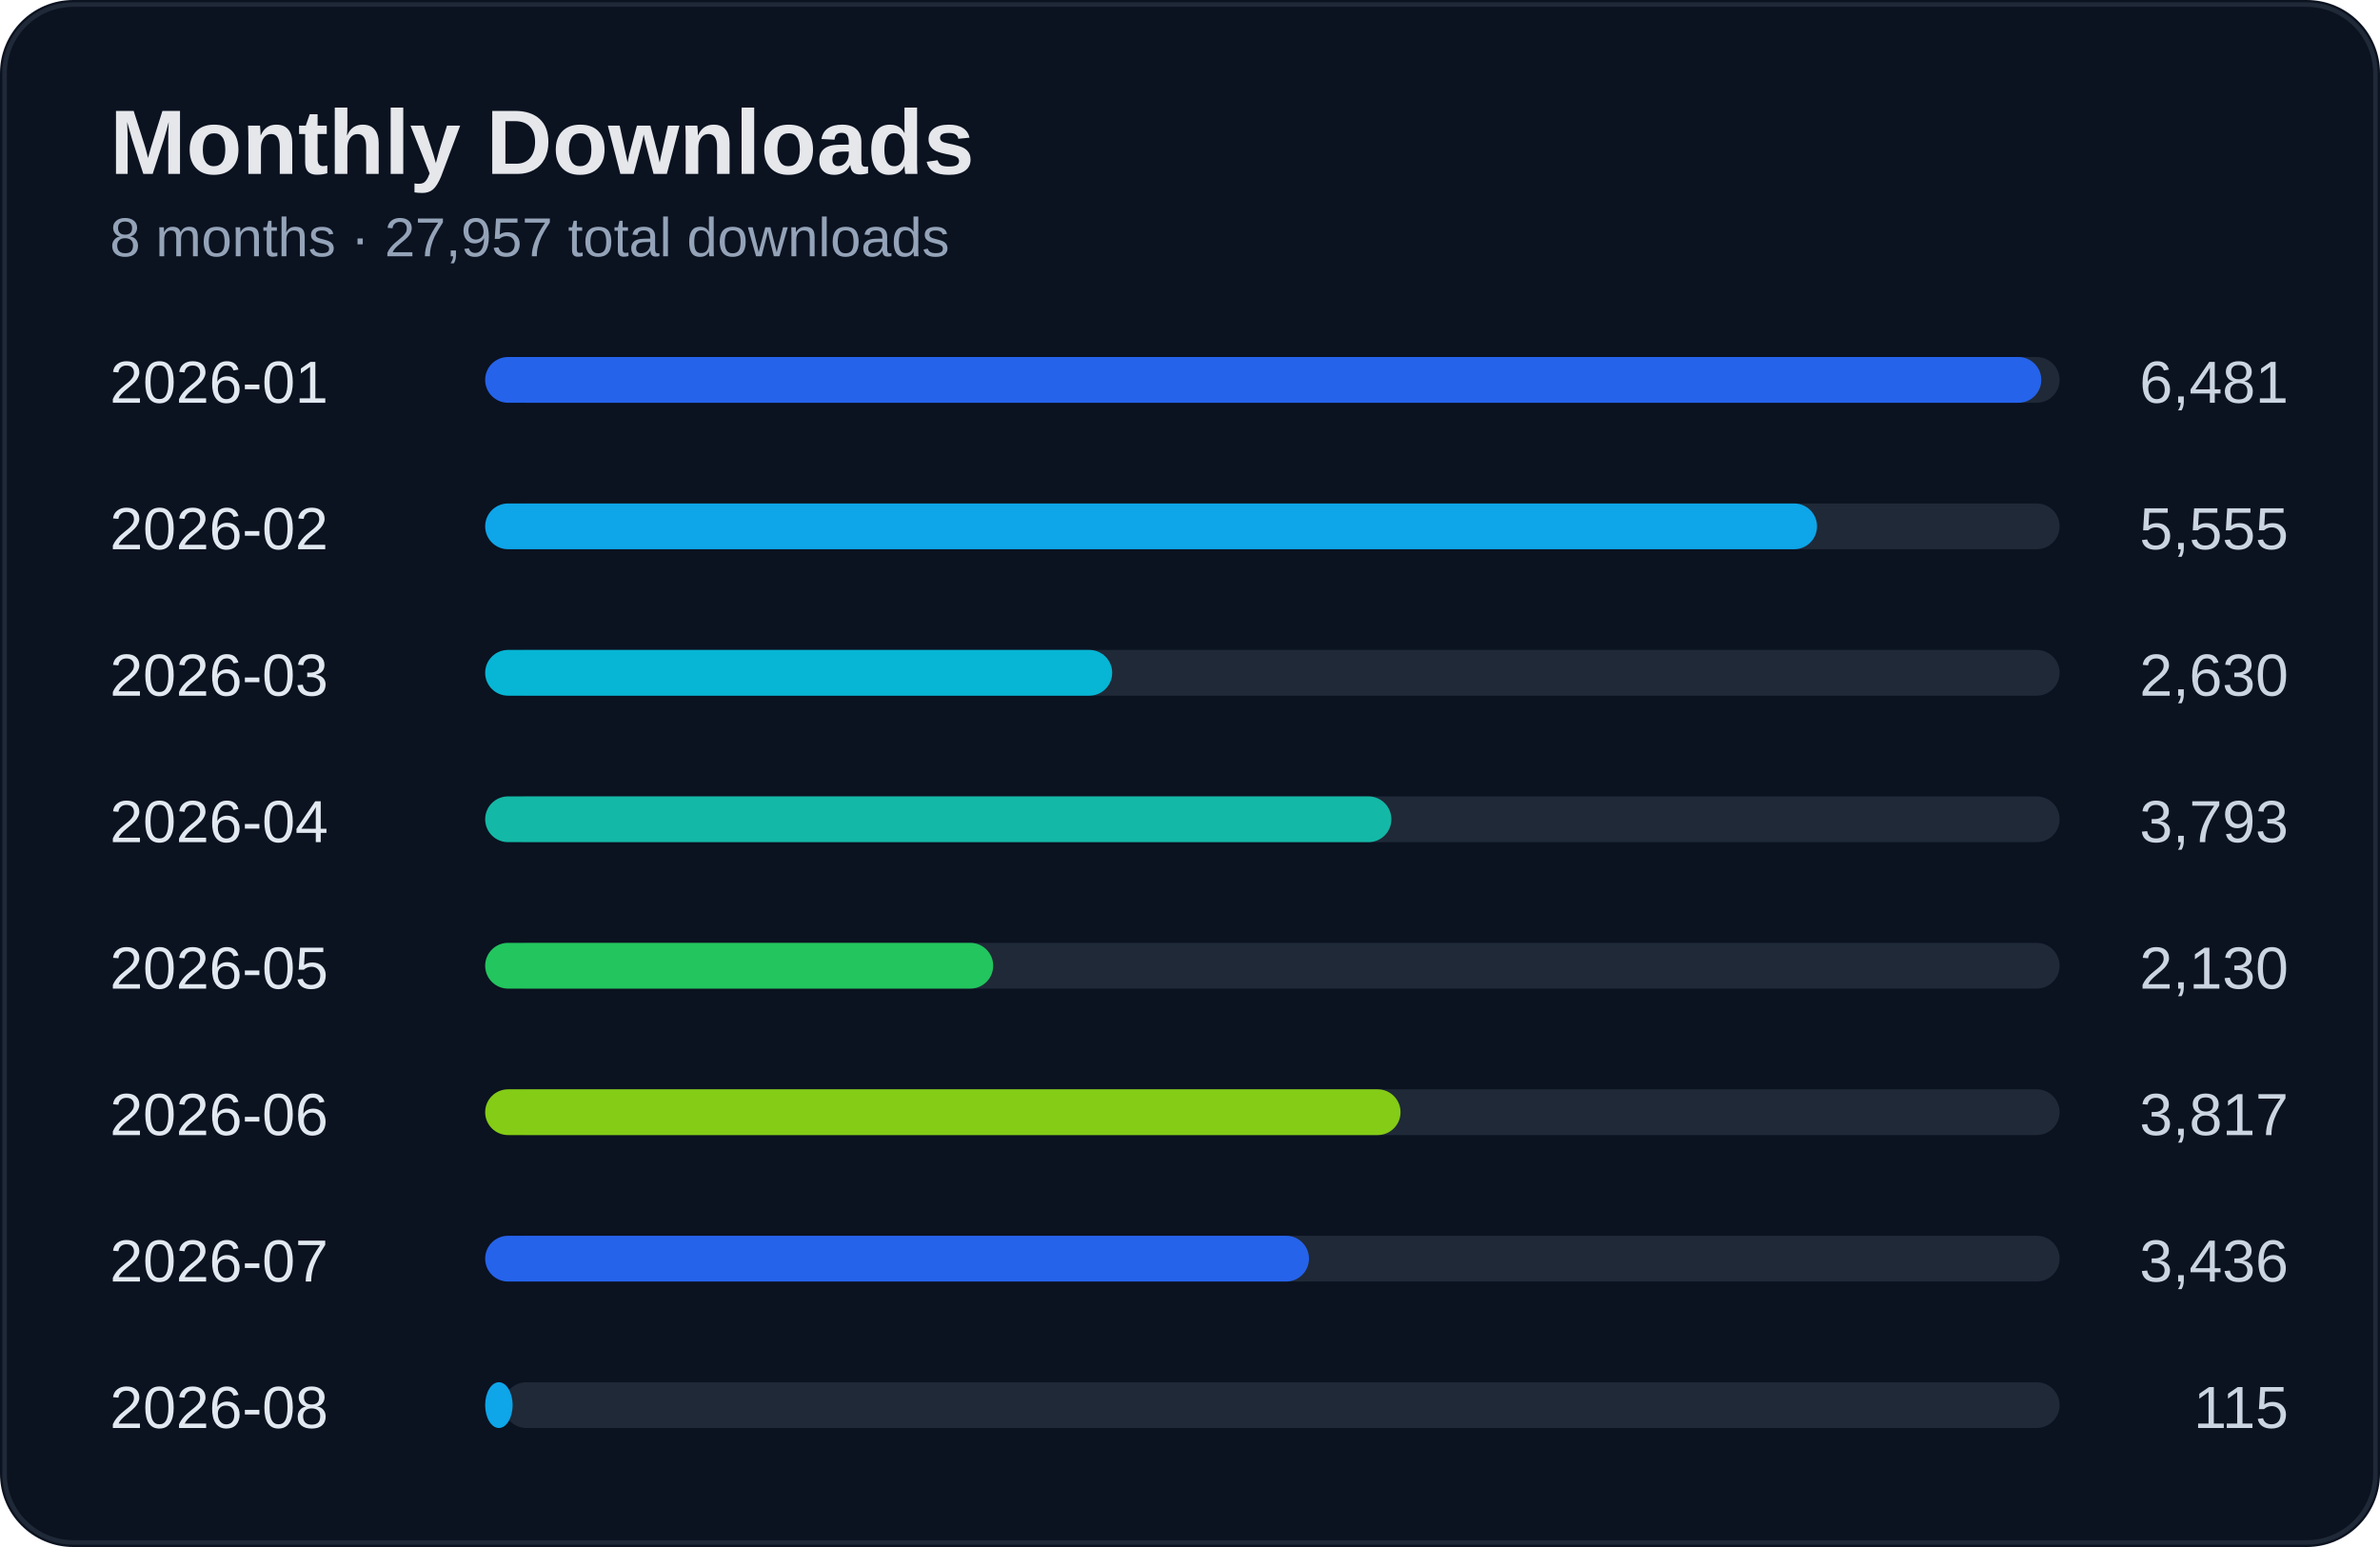
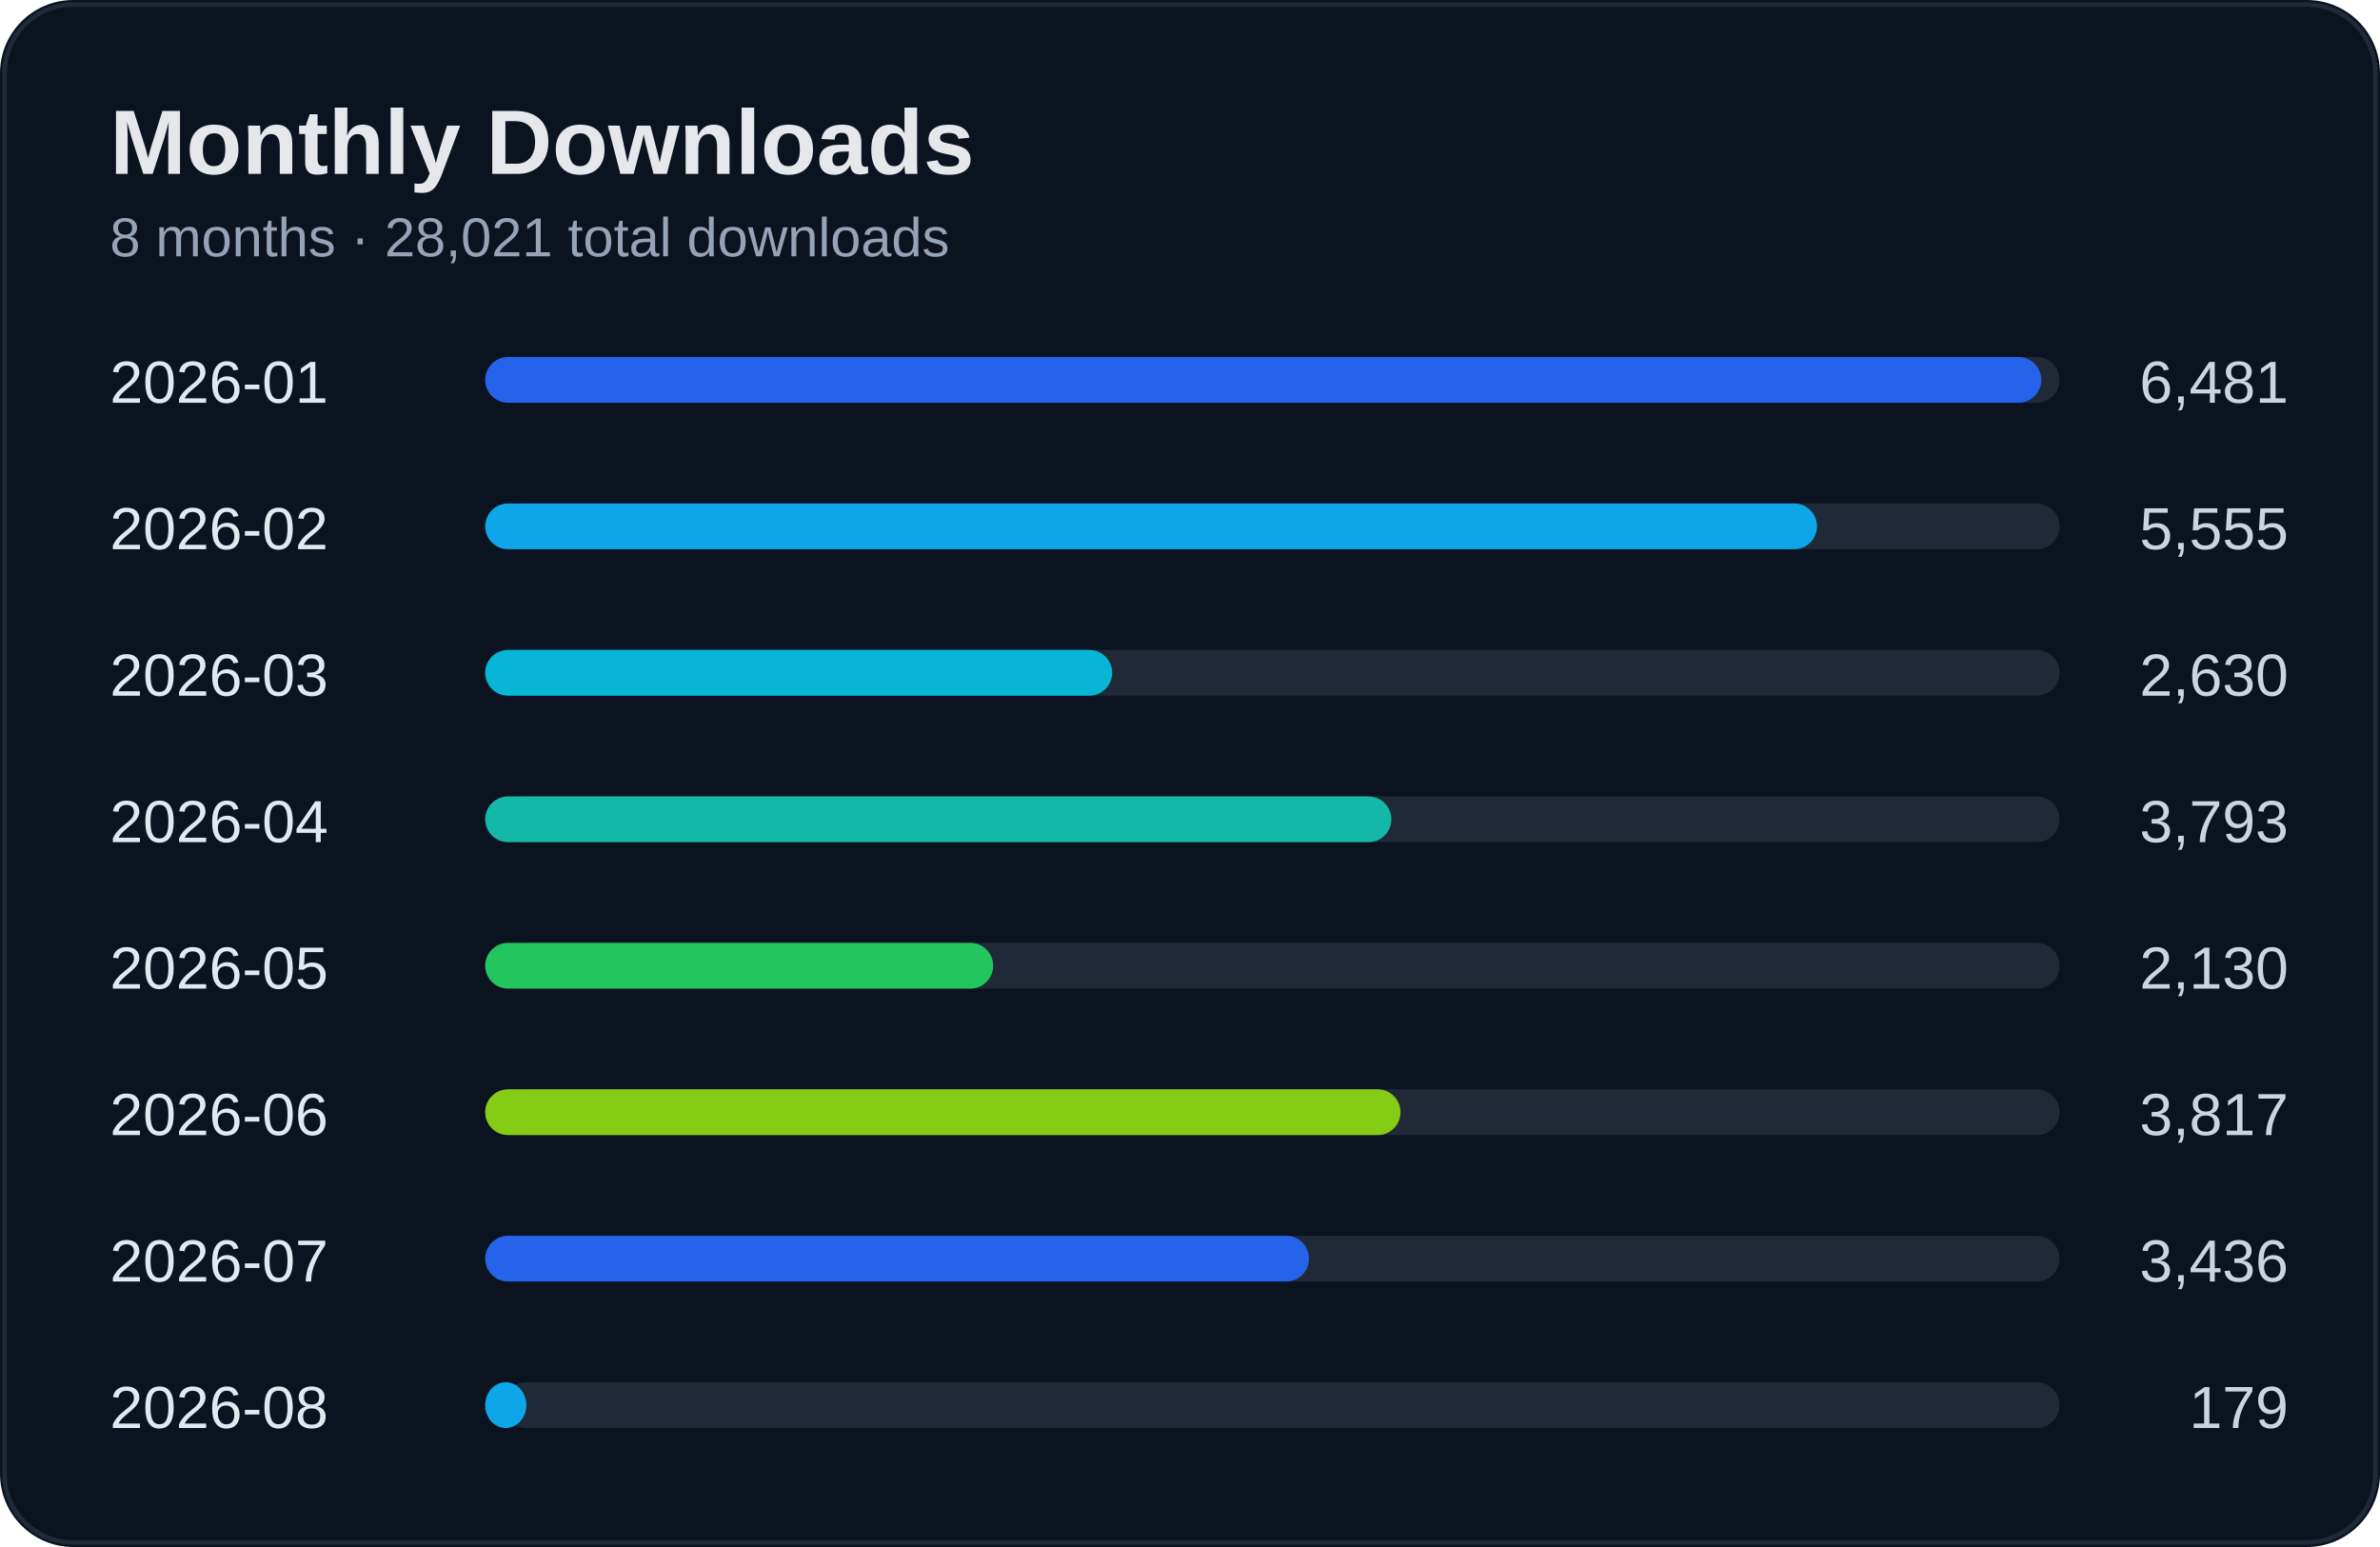
<svg xmlns="http://www.w3.org/2000/svg" width="520" height="338" viewBox="0 0 520 338">
  <rect width="100%" height="100%" rx="16" fill="#0b1220" />
  <rect x="1" y="1" width="518" height="336" rx="15" fill="none" stroke="#1f2937" />
  <text x="24" y="38" fill="#e5e7eb" font-size="20" font-weight="700" font-family="Segoe UI, Arial">Monthly Downloads</text>
-   <text x="24" y="56" fill="#94a3b8" font-size="12" font-family="Segoe UI, Arial">8 months · 27,957 total downloads</text>
+   <text x="24" y="56" fill="#94a3b8" font-size="12" font-family="Segoe UI, Arial">8 months · 28,021 total downloads</text>
  <text x="24" y="88" fill="#e2e8f0" font-size="13" font-family="Segoe UI, Arial">2026-01</text>
  <text x="500" y="88" fill="#cbd5e1" font-size="13" text-anchor="end" font-family="Segoe UI, Arial">6,481</text>
  <rect x="110" y="78" width="340" height="10" rx="5" fill="#1f2937" />
  <rect x="106" y="78" width="340" height="10" rx="5" fill="#2563eb" />
  <text x="24" y="120" fill="#e2e8f0" font-size="13" font-family="Segoe UI, Arial">2026-02</text>
  <text x="500" y="120" fill="#cbd5e1" font-size="13" text-anchor="end" font-family="Segoe UI, Arial">5,555</text>
  <rect x="110" y="110" width="340" height="10" rx="5" fill="#1f2937" />
  <rect x="106" y="110" width="291" height="10" rx="5" fill="#0ea5e9" />
  <text x="24" y="152" fill="#e2e8f0" font-size="13" font-family="Segoe UI, Arial">2026-03</text>
  <text x="500" y="152" fill="#cbd5e1" font-size="13" text-anchor="end" font-family="Segoe UI, Arial">2,630</text>
  <rect x="110" y="142" width="340" height="10" rx="5" fill="#1f2937" />
  <rect x="106" y="142" width="137" height="10" rx="5" fill="#06b6d4" />
  <text x="24" y="184" fill="#e2e8f0" font-size="13" font-family="Segoe UI, Arial">2026-04</text>
  <text x="500" y="184" fill="#cbd5e1" font-size="13" text-anchor="end" font-family="Segoe UI, Arial">3,793</text>
  <rect x="110" y="174" width="340" height="10" rx="5" fill="#1f2937" />
  <rect x="106" y="174" width="198" height="10" rx="5" fill="#14b8a6" />
  <text x="24" y="216" fill="#e2e8f0" font-size="13" font-family="Segoe UI, Arial">2026-05</text>
  <text x="500" y="216" fill="#cbd5e1" font-size="13" text-anchor="end" font-family="Segoe UI, Arial">2,130</text>
  <rect x="110" y="206" width="340" height="10" rx="5" fill="#1f2937" />
  <rect x="106" y="206" width="111" height="10" rx="5" fill="#22c55e" />
  <text x="24" y="248" fill="#e2e8f0" font-size="13" font-family="Segoe UI, Arial">2026-06</text>
  <text x="500" y="248" fill="#cbd5e1" font-size="13" text-anchor="end" font-family="Segoe UI, Arial">3,817</text>
  <rect x="110" y="238" width="340" height="10" rx="5" fill="#1f2937" />
  <rect x="106" y="238" width="200" height="10" rx="5" fill="#84cc16" />
  <text x="24" y="280" fill="#e2e8f0" font-size="13" font-family="Segoe UI, Arial">2026-07</text>
  <text x="500" y="280" fill="#cbd5e1" font-size="13" text-anchor="end" font-family="Segoe UI, Arial">3,436</text>
  <rect x="110" y="270" width="340" height="10" rx="5" fill="#1f2937" />
  <rect x="106" y="270" width="180" height="10" rx="5" fill="#2563eb" />
  <text x="24" y="312" fill="#e2e8f0" font-size="13" font-family="Segoe UI, Arial">2026-08</text>
-   <text x="500" y="312" fill="#cbd5e1" font-size="13" text-anchor="end" font-family="Segoe UI, Arial">115</text>
+   <text x="500" y="312" fill="#cbd5e1" font-size="13" text-anchor="end" font-family="Segoe UI, Arial">179</text>
  <rect x="110" y="302" width="340" height="10" rx="5" fill="#1f2937" />
-   <rect x="106" y="302" width="6" height="10" rx="5" fill="#0ea5e9" />
+   <rect x="106" y="302" width="9" height="10" rx="5" fill="#0ea5e9" />
</svg>
